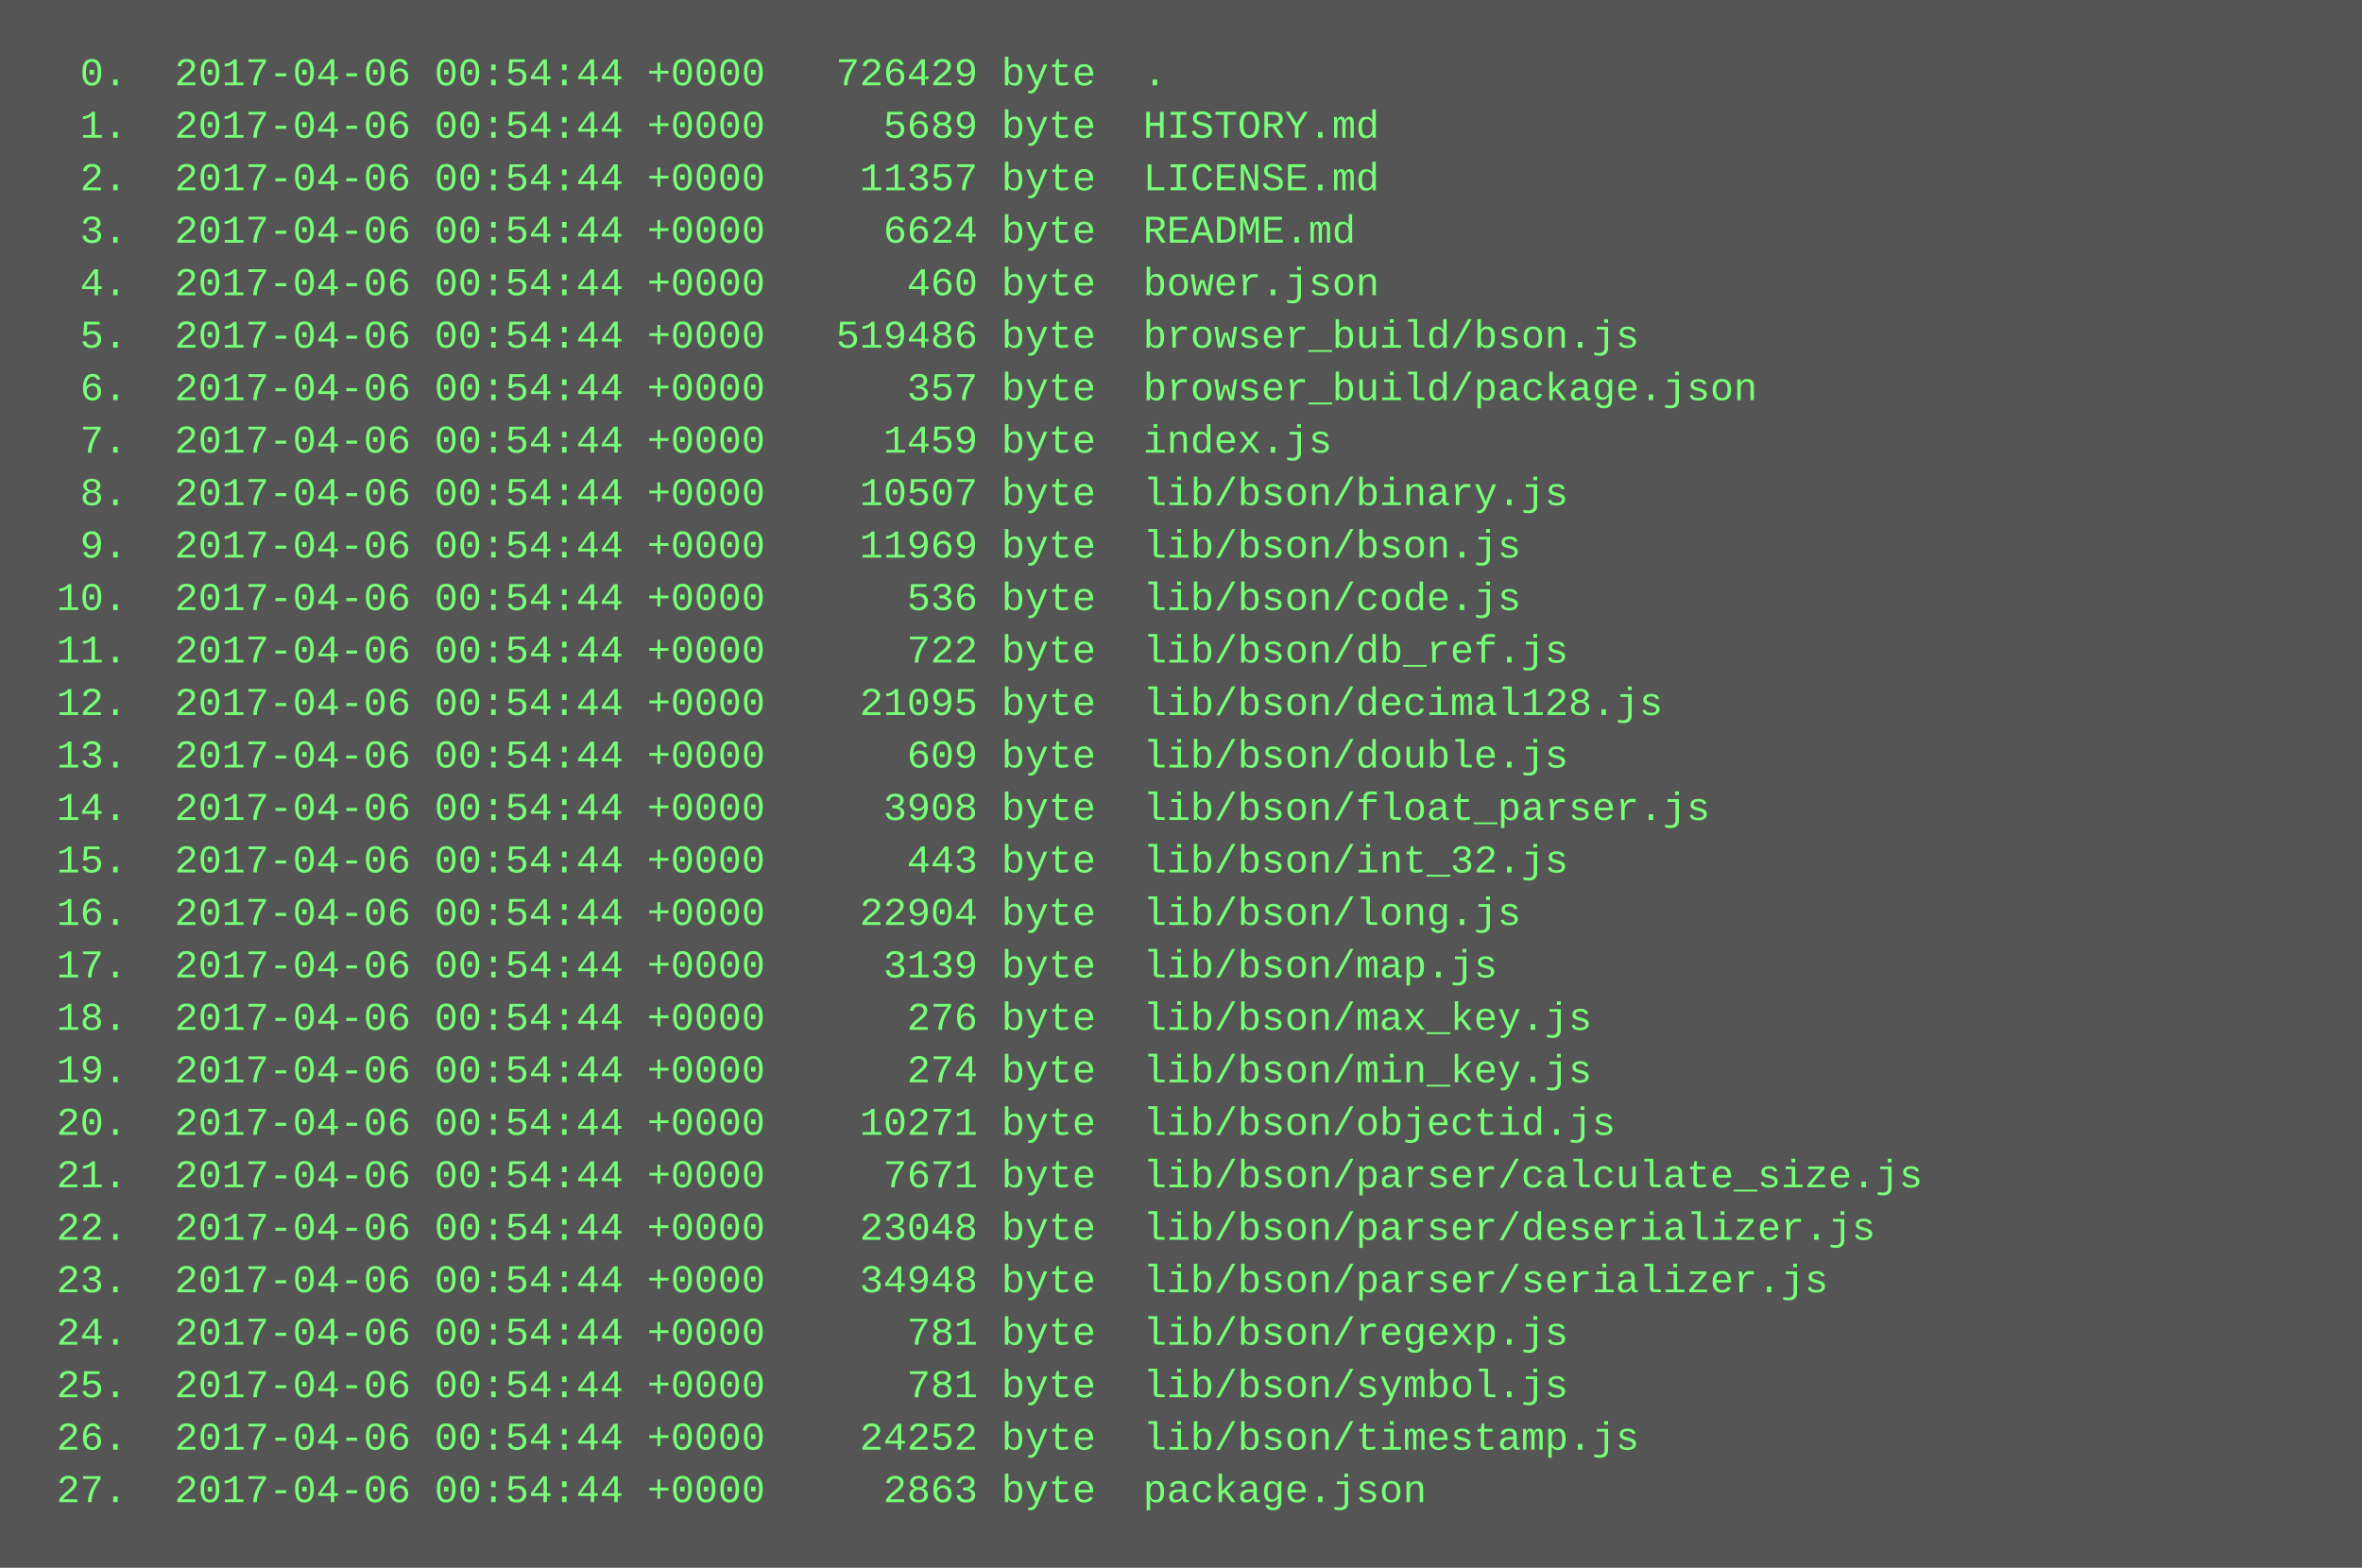
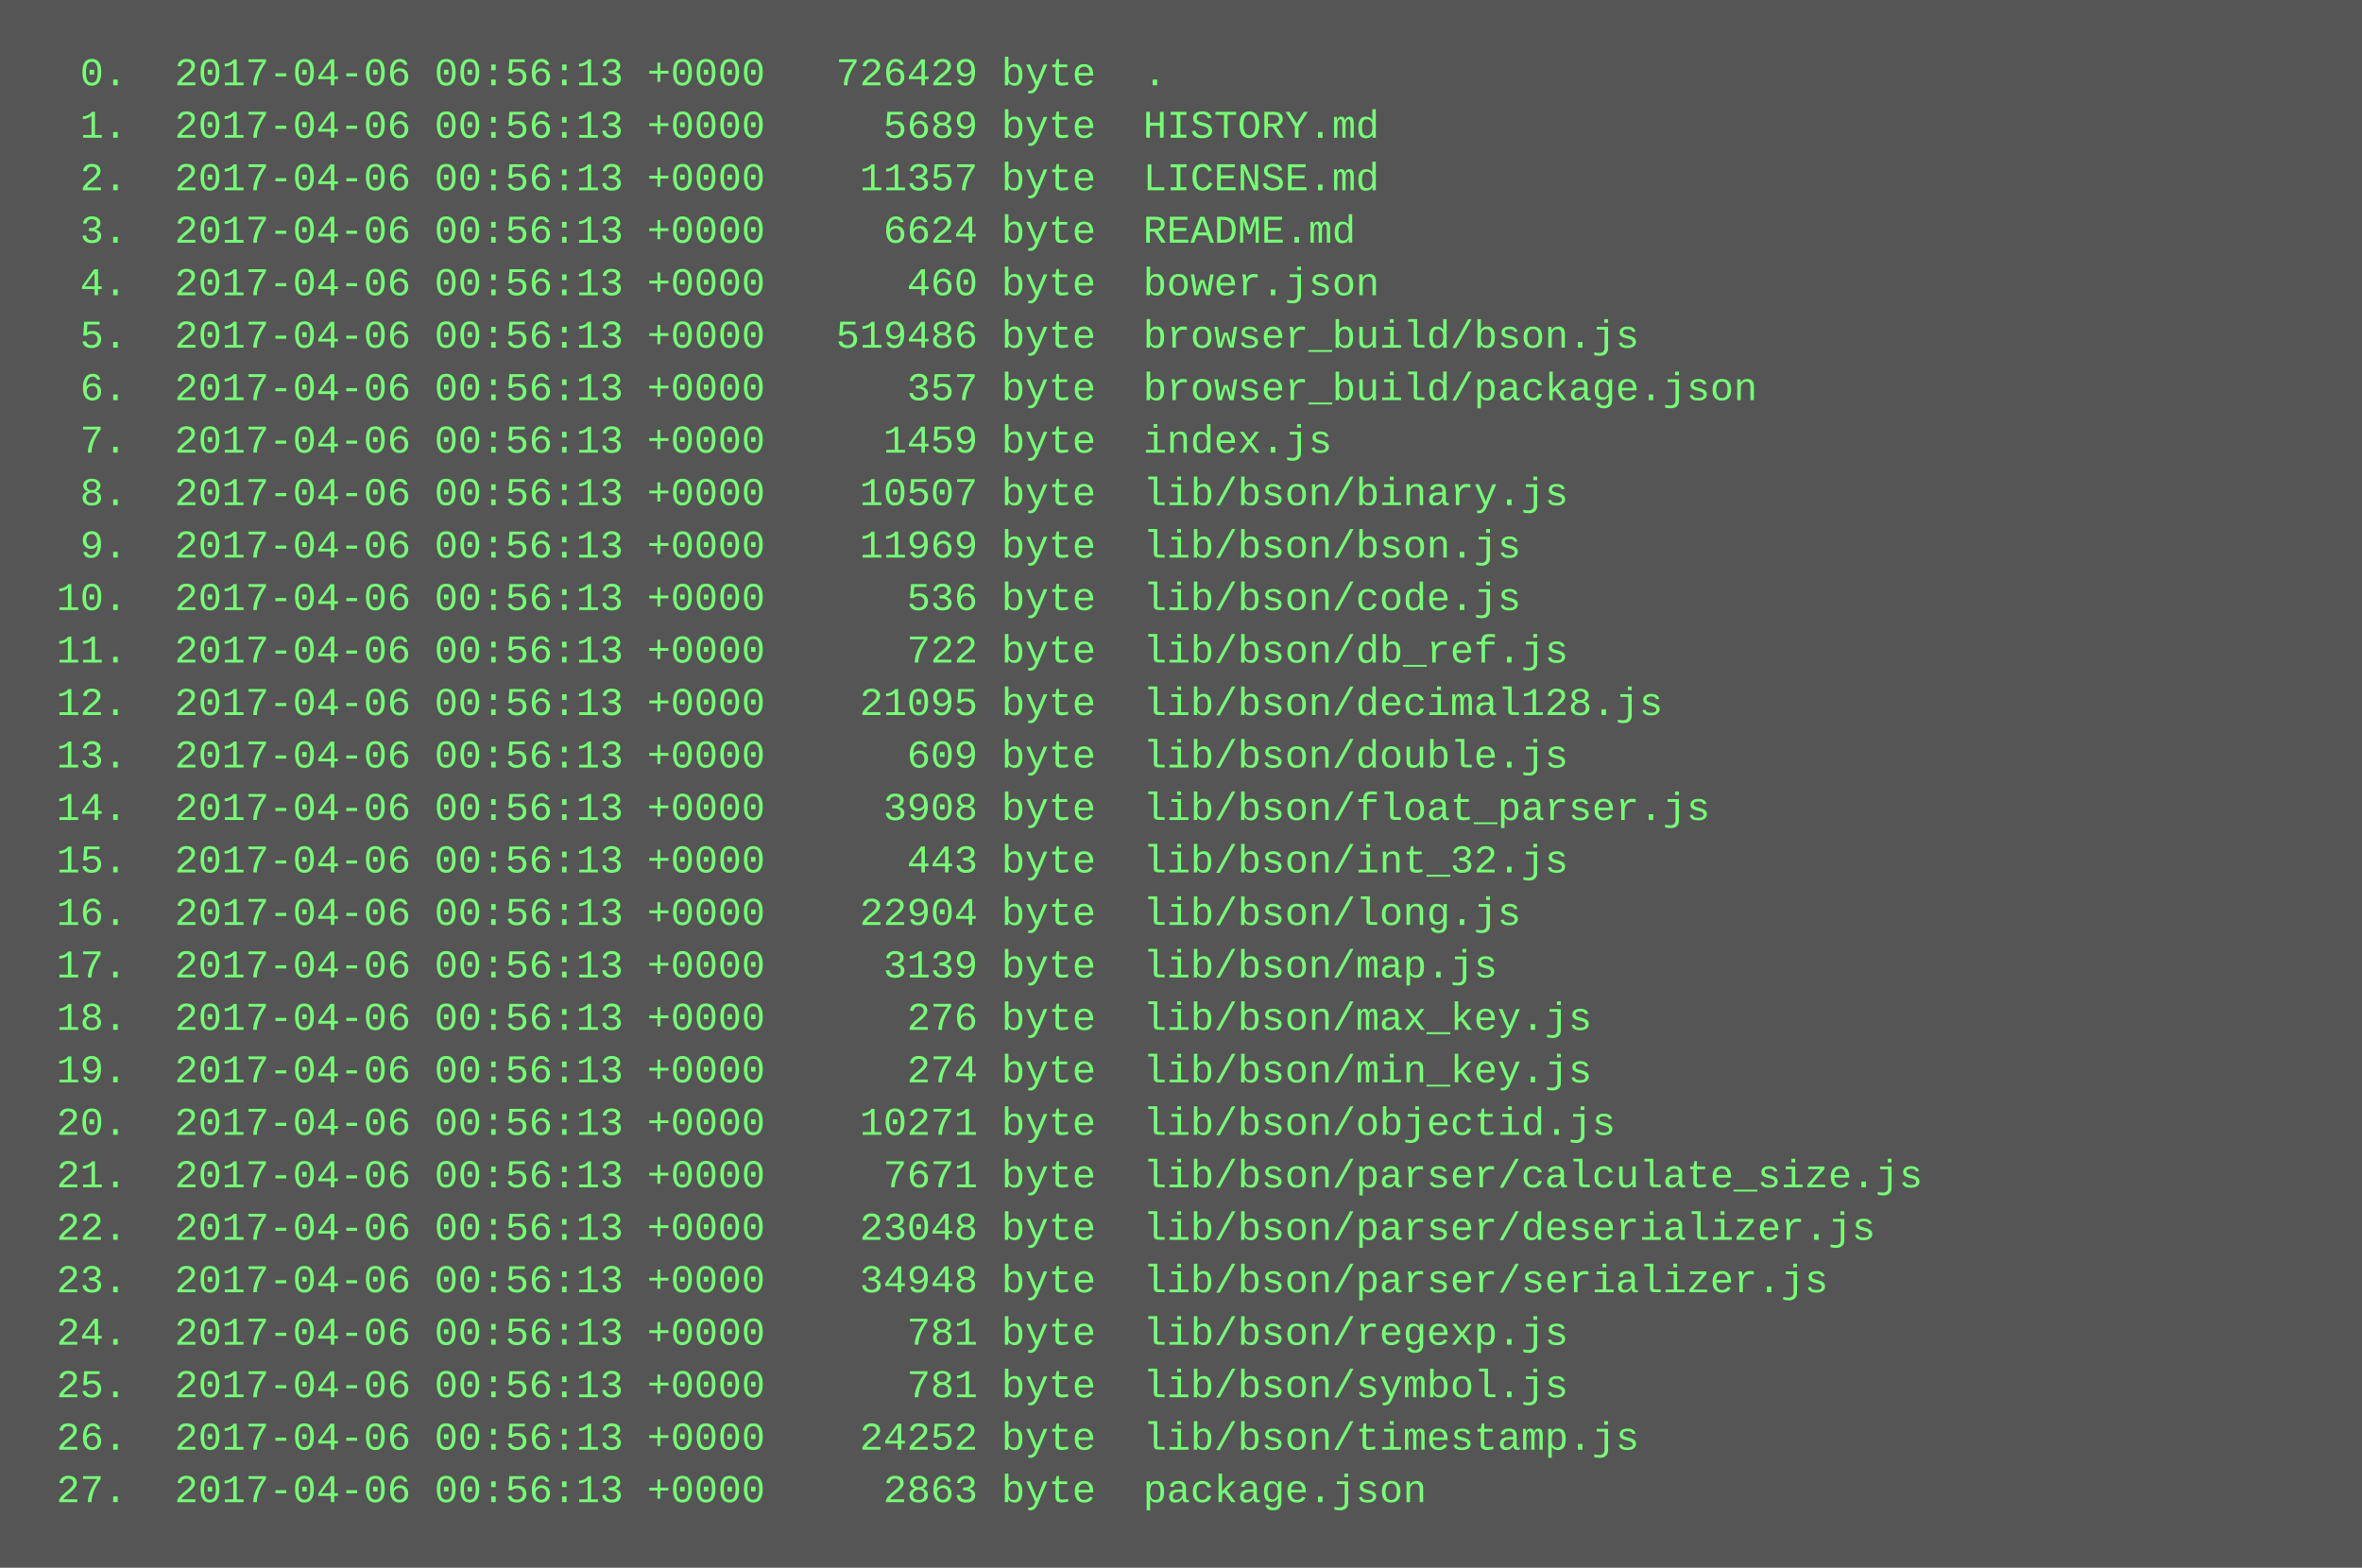
<svg xmlns="http://www.w3.org/2000/svg" height="478" width="720">
  <rect height="478" fill="#555" width="720" />
  <text fill="#7f7" font-family="Courier New" font-size="12" xml:space="preserve">
-     <tspan x="10" y="26">  0.  2017-04-06 00:54:44 +0000   726429 byte  .</tspan>
-     <tspan x="10" y="42">  1.  2017-04-06 00:54:44 +0000     5689 byte  HISTORY.md</tspan>
-     <tspan x="10" y="58">  2.  2017-04-06 00:54:44 +0000    11357 byte  LICENSE.md</tspan>
-     <tspan x="10" y="74">  3.  2017-04-06 00:54:44 +0000     6624 byte  README.md</tspan>
-     <tspan x="10" y="90">  4.  2017-04-06 00:54:44 +0000      460 byte  bower.json</tspan>
-     <tspan x="10" y="106">  5.  2017-04-06 00:54:44 +0000   519486 byte  browser_build/bson.js</tspan>
-     <tspan x="10" y="122">  6.  2017-04-06 00:54:44 +0000      357 byte  browser_build/package.json</tspan>
-     <tspan x="10" y="138">  7.  2017-04-06 00:54:44 +0000     1459 byte  index.js</tspan>
-     <tspan x="10" y="154">  8.  2017-04-06 00:54:44 +0000    10507 byte  lib/bson/binary.js</tspan>
-     <tspan x="10" y="170">  9.  2017-04-06 00:54:44 +0000    11969 byte  lib/bson/bson.js</tspan>
-     <tspan x="10" y="186"> 10.  2017-04-06 00:54:44 +0000      536 byte  lib/bson/code.js</tspan>
-     <tspan x="10" y="202"> 11.  2017-04-06 00:54:44 +0000      722 byte  lib/bson/db_ref.js</tspan>
-     <tspan x="10" y="218"> 12.  2017-04-06 00:54:44 +0000    21095 byte  lib/bson/decimal128.js</tspan>
-     <tspan x="10" y="234"> 13.  2017-04-06 00:54:44 +0000      609 byte  lib/bson/double.js</tspan>
-     <tspan x="10" y="250"> 14.  2017-04-06 00:54:44 +0000     3908 byte  lib/bson/float_parser.js</tspan>
-     <tspan x="10" y="266"> 15.  2017-04-06 00:54:44 +0000      443 byte  lib/bson/int_32.js</tspan>
-     <tspan x="10" y="282"> 16.  2017-04-06 00:54:44 +0000    22904 byte  lib/bson/long.js</tspan>
-     <tspan x="10" y="298"> 17.  2017-04-06 00:54:44 +0000     3139 byte  lib/bson/map.js</tspan>
-     <tspan x="10" y="314"> 18.  2017-04-06 00:54:44 +0000      276 byte  lib/bson/max_key.js</tspan>
-     <tspan x="10" y="330"> 19.  2017-04-06 00:54:44 +0000      274 byte  lib/bson/min_key.js</tspan>
-     <tspan x="10" y="346"> 20.  2017-04-06 00:54:44 +0000    10271 byte  lib/bson/objectid.js</tspan>
-     <tspan x="10" y="362"> 21.  2017-04-06 00:54:44 +0000     7671 byte  lib/bson/parser/calculate_size.js</tspan>
-     <tspan x="10" y="378"> 22.  2017-04-06 00:54:44 +0000    23048 byte  lib/bson/parser/deserializer.js</tspan>
-     <tspan x="10" y="394"> 23.  2017-04-06 00:54:44 +0000    34948 byte  lib/bson/parser/serializer.js</tspan>
-     <tspan x="10" y="410"> 24.  2017-04-06 00:54:44 +0000      781 byte  lib/bson/regexp.js</tspan>
-     <tspan x="10" y="426"> 25.  2017-04-06 00:54:44 +0000      781 byte  lib/bson/symbol.js</tspan>
-     <tspan x="10" y="442"> 26.  2017-04-06 00:54:44 +0000    24252 byte  lib/bson/timestamp.js</tspan>
-     <tspan x="10" y="458"> 27.  2017-04-06 00:54:44 +0000     2863 byte  package.json</tspan>
+     <tspan x="10" y="26">  0.  2017-04-06 00:56:13 +0000   726429 byte  .</tspan>
+     <tspan x="10" y="42">  1.  2017-04-06 00:56:13 +0000     5689 byte  HISTORY.md</tspan>
+     <tspan x="10" y="58">  2.  2017-04-06 00:56:13 +0000    11357 byte  LICENSE.md</tspan>
+     <tspan x="10" y="74">  3.  2017-04-06 00:56:13 +0000     6624 byte  README.md</tspan>
+     <tspan x="10" y="90">  4.  2017-04-06 00:56:13 +0000      460 byte  bower.json</tspan>
+     <tspan x="10" y="106">  5.  2017-04-06 00:56:13 +0000   519486 byte  browser_build/bson.js</tspan>
+     <tspan x="10" y="122">  6.  2017-04-06 00:56:13 +0000      357 byte  browser_build/package.json</tspan>
+     <tspan x="10" y="138">  7.  2017-04-06 00:56:13 +0000     1459 byte  index.js</tspan>
+     <tspan x="10" y="154">  8.  2017-04-06 00:56:13 +0000    10507 byte  lib/bson/binary.js</tspan>
+     <tspan x="10" y="170">  9.  2017-04-06 00:56:13 +0000    11969 byte  lib/bson/bson.js</tspan>
+     <tspan x="10" y="186"> 10.  2017-04-06 00:56:13 +0000      536 byte  lib/bson/code.js</tspan>
+     <tspan x="10" y="202"> 11.  2017-04-06 00:56:13 +0000      722 byte  lib/bson/db_ref.js</tspan>
+     <tspan x="10" y="218"> 12.  2017-04-06 00:56:13 +0000    21095 byte  lib/bson/decimal128.js</tspan>
+     <tspan x="10" y="234"> 13.  2017-04-06 00:56:13 +0000      609 byte  lib/bson/double.js</tspan>
+     <tspan x="10" y="250"> 14.  2017-04-06 00:56:13 +0000     3908 byte  lib/bson/float_parser.js</tspan>
+     <tspan x="10" y="266"> 15.  2017-04-06 00:56:13 +0000      443 byte  lib/bson/int_32.js</tspan>
+     <tspan x="10" y="282"> 16.  2017-04-06 00:56:13 +0000    22904 byte  lib/bson/long.js</tspan>
+     <tspan x="10" y="298"> 17.  2017-04-06 00:56:13 +0000     3139 byte  lib/bson/map.js</tspan>
+     <tspan x="10" y="314"> 18.  2017-04-06 00:56:13 +0000      276 byte  lib/bson/max_key.js</tspan>
+     <tspan x="10" y="330"> 19.  2017-04-06 00:56:13 +0000      274 byte  lib/bson/min_key.js</tspan>
+     <tspan x="10" y="346"> 20.  2017-04-06 00:56:13 +0000    10271 byte  lib/bson/objectid.js</tspan>
+     <tspan x="10" y="362"> 21.  2017-04-06 00:56:13 +0000     7671 byte  lib/bson/parser/calculate_size.js</tspan>
+     <tspan x="10" y="378"> 22.  2017-04-06 00:56:13 +0000    23048 byte  lib/bson/parser/deserializer.js</tspan>
+     <tspan x="10" y="394"> 23.  2017-04-06 00:56:13 +0000    34948 byte  lib/bson/parser/serializer.js</tspan>
+     <tspan x="10" y="410"> 24.  2017-04-06 00:56:13 +0000      781 byte  lib/bson/regexp.js</tspan>
+     <tspan x="10" y="426"> 25.  2017-04-06 00:56:13 +0000      781 byte  lib/bson/symbol.js</tspan>
+     <tspan x="10" y="442"> 26.  2017-04-06 00:56:13 +0000    24252 byte  lib/bson/timestamp.js</tspan>
+     <tspan x="10" y="458"> 27.  2017-04-06 00:56:13 +0000     2863 byte  package.json</tspan>
  </text>
</svg>
